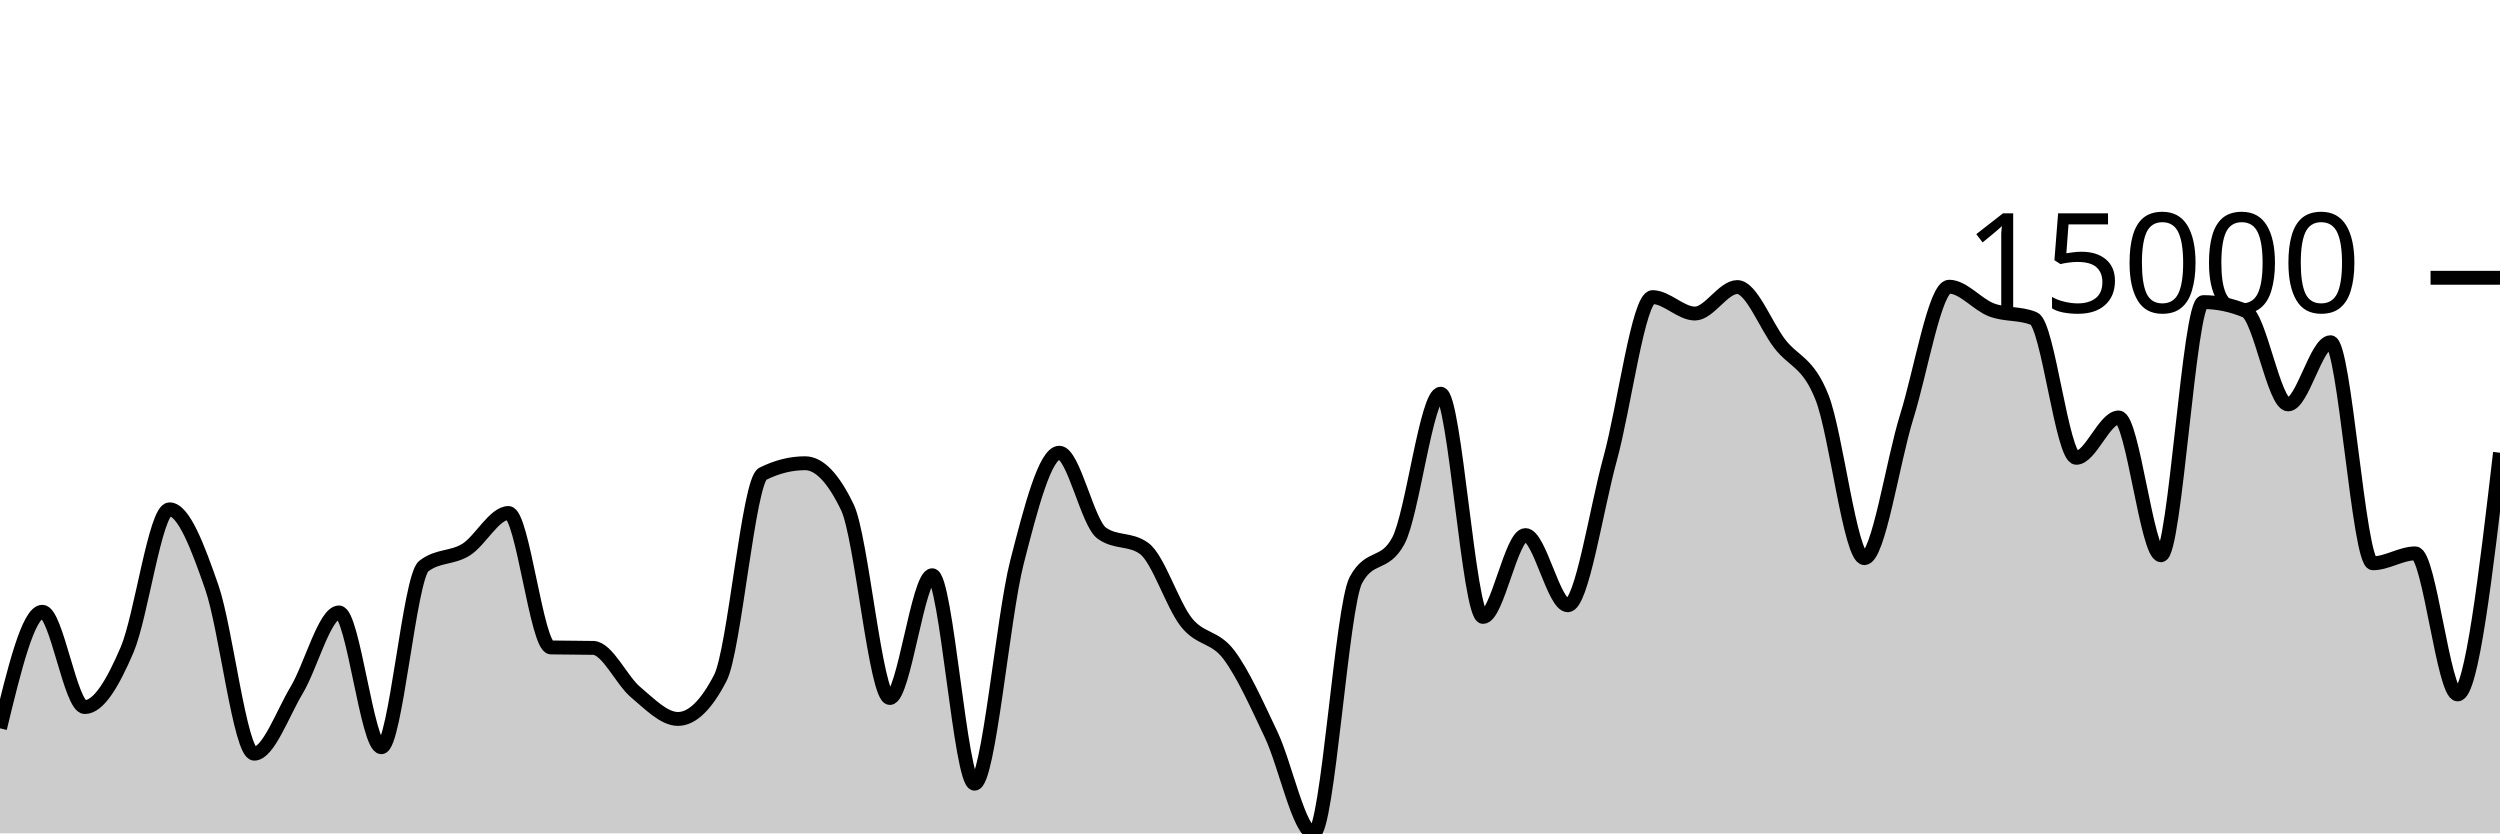
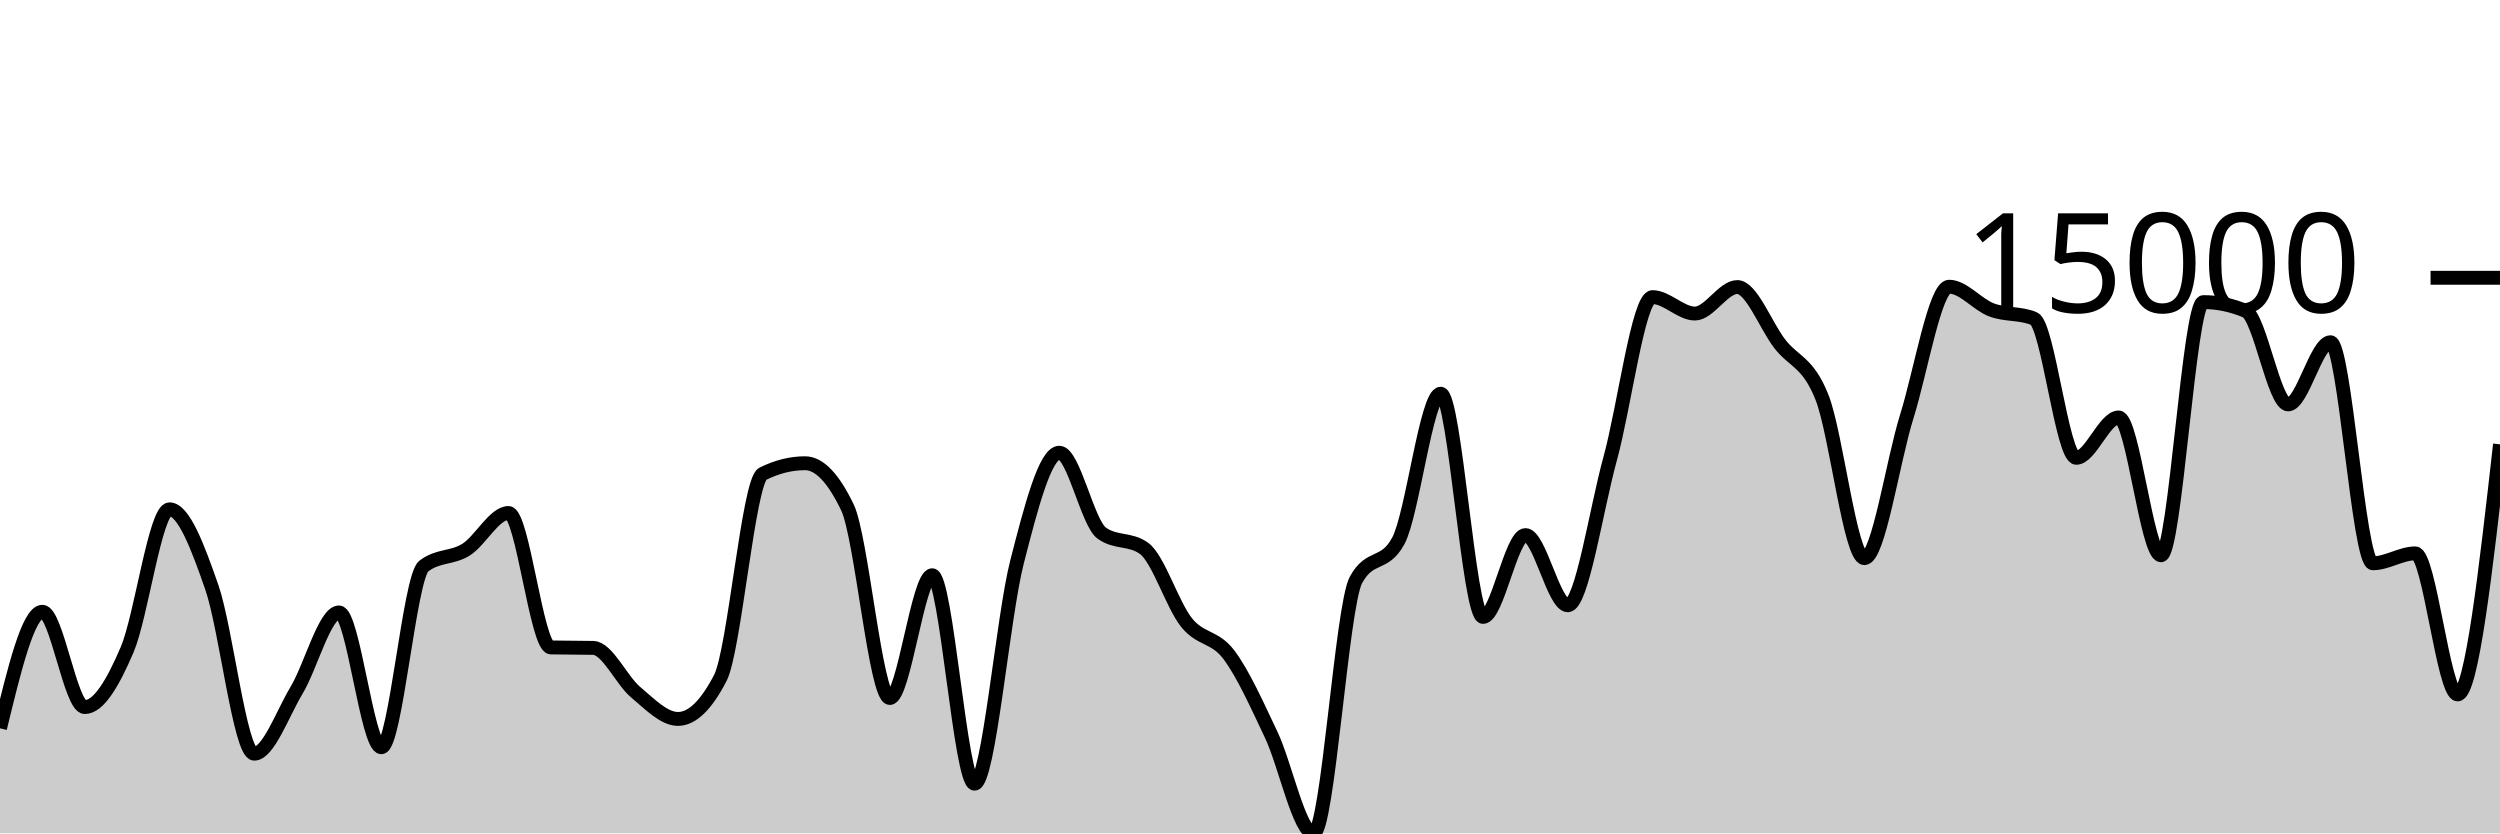
<svg xmlns="http://www.w3.org/2000/svg" viewBox="0 0 180 60">
  <g transform="translate(0,20)">
-     <path class="area" fill="rgba(0, 0, 0, 0.2)" d="M0,32.439C1.017,28.243,2.034,24.047,3.051,24.047C4.068,24.047,5.085,30.909,6.102,30.909C7.119,30.909,8.136,29.153,9.153,26.78C10.169,24.407,11.186,16.671,12.203,16.671C13.22,16.671,14.237,19.36,15.254,22.293C16.271,25.225,17.288,34.265,18.305,34.265C19.322,34.265,20.339,31.389,21.356,29.694C22.373,27.999,23.39,24.095,24.407,24.095C25.424,24.095,26.441,33.801,27.458,33.801C28.475,33.801,29.492,21.559,30.508,20.764C31.525,19.97,32.542,20.211,33.559,19.573C34.576,18.935,35.593,16.936,36.61,16.936C37.627,16.936,38.644,26.594,39.661,26.615C40.678,26.637,41.695,26.626,42.712,26.648C43.729,26.67,44.746,28.981,45.763,29.834C46.78,30.686,47.797,31.763,48.814,31.763C49.831,31.763,50.847,30.779,51.864,28.81C52.881,26.841,53.898,14.622,54.915,14.115C55.932,13.607,56.949,13.353,57.966,13.353C58.983,13.353,60,14.414,61.017,16.537C62.034,18.66,63.051,30.256,64.068,30.256C65.085,30.256,66.102,21.418,67.119,21.418C68.136,21.418,69.153,36.426,70.169,36.426C71.186,36.426,72.203,24.455,73.22,20.483C74.237,16.511,75.254,12.596,76.271,12.596C77.288,12.596,78.305,17.649,79.322,18.383C80.339,19.117,81.356,18.75,82.373,19.484C83.39,20.218,84.407,23.537,85.424,24.813C86.441,26.088,87.458,25.787,88.475,27.135C89.492,28.483,90.508,30.755,91.525,32.899C92.542,35.043,93.559,40,94.576,40C95.593,40,96.61,23.637,97.627,21.759C98.644,19.881,99.661,20.82,100.678,18.943C101.695,17.065,102.712,8.347,103.729,8.347C104.746,8.347,105.763,24.419,106.78,24.419C107.797,24.419,108.814,18.526,109.831,18.526C110.847,18.526,111.864,23.579,112.881,23.579C113.898,23.579,114.915,16.719,115.932,13.021C116.949,9.324,117.966,1.393,118.983,1.393C120,1.393,121.017,2.576,122.034,2.576C123.051,2.576,124.068,0.668,125.085,0.668C126.102,0.668,127.119,3.421,128.136,4.745C129.153,6.069,130.169,6.04,131.186,8.614C132.203,11.187,133.22,20.186,134.237,20.186C135.254,20.186,136.271,13.241,137.288,9.984C138.305,6.727,139.322,0.643,140.339,0.643C141.356,0.643,142.373,1.931,143.39,2.313C144.407,2.695,145.424,2.521,146.441,2.936C147.458,3.352,148.475,12.962,149.492,12.962C150.508,12.962,151.525,10.057,152.542,10.057C153.559,10.057,154.576,19.979,155.593,19.979C156.61,19.979,157.627,1.751,158.644,1.751C159.661,1.751,160.678,1.963,161.695,2.388C162.712,2.813,163.729,9.117,164.746,9.117C165.763,9.117,166.78,4.641,167.797,4.641C168.814,4.641,169.831,20.556,170.847,20.556C171.864,20.556,172.881,19.843,173.898,19.843C174.915,19.843,175.932,29.998,176.949,29.998C177.966,29.998,178.983,21.297,180,12.596L180,40C178.983,40,177.966,40,176.949,40C175.932,40,174.915,40,173.898,40C172.881,40,171.864,40,170.847,40C169.831,40,168.814,40,167.797,40C166.78,40,165.763,40,164.746,40C163.729,40,162.712,40,161.695,40C160.678,40,159.661,40,158.644,40C157.627,40,156.61,40,155.593,40C154.576,40,153.559,40,152.542,40C151.525,40,150.508,40,149.492,40C148.475,40,147.458,40,146.441,40C145.424,40,144.407,40,143.39,40C142.373,40,141.356,40,140.339,40C139.322,40,138.305,40,137.288,40C136.271,40,135.254,40,134.237,40C133.22,40,132.203,40,131.186,40C130.169,40,129.153,40,128.136,40C127.119,40,126.102,40,125.085,40C124.068,40,123.051,40,122.034,40C121.017,40,120,40,118.983,40C117.966,40,116.949,40,115.932,40C114.915,40,113.898,40,112.881,40C111.864,40,110.847,40,109.831,40C108.814,40,107.797,40,106.78,40C105.763,40,104.746,40,103.729,40C102.712,40,101.695,40,100.678,40C99.661,40,98.644,40,97.627,40C96.61,40,95.593,40,94.576,40C93.559,40,92.542,40,91.525,40C90.508,40,89.492,40,88.475,40C87.458,40,86.441,40,85.424,40C84.407,40,83.39,40,82.373,40C81.356,40,80.339,40,79.322,40C78.305,40,77.288,40,76.271,40C75.254,40,74.237,40,73.22,40C72.203,40,71.186,40,70.169,40C69.153,40,68.136,40,67.119,40C66.102,40,65.085,40,64.068,40C63.051,40,62.034,40,61.017,40C60,40,58.983,40,57.966,40C56.949,40,55.932,40,54.915,40C53.898,40,52.881,40,51.864,40C50.847,40,49.831,40,48.814,40C47.797,40,46.78,40,45.763,40C44.746,40,43.729,40,42.712,40C41.695,40,40.678,40,39.661,40C38.644,40,37.627,40,36.61,40C35.593,40,34.576,40,33.559,40C32.542,40,31.525,40,30.508,40C29.492,40,28.475,40,27.458,40C26.441,40,25.424,40,24.407,40C23.39,40,22.373,40,21.356,40C20.339,40,19.322,40,18.305,40C17.288,40,16.271,40,15.254,40C14.237,40,13.22,40,12.203,40C11.186,40,10.169,40,9.153,40C8.136,40,7.119,40,6.102,40C5.085,40,4.068,40,3.051,40C2.034,40,1.017,40,0,40Z" />
-     <path class="line" stroke="black" fill="none" d="M0,32.439C1.017,28.243,2.034,24.047,3.051,24.047C4.068,24.047,5.085,30.909,6.102,30.909C7.119,30.909,8.136,29.153,9.153,26.78C10.169,24.407,11.186,16.671,12.203,16.671C13.22,16.671,14.237,19.36,15.254,22.293C16.271,25.225,17.288,34.265,18.305,34.265C19.322,34.265,20.339,31.389,21.356,29.694C22.373,27.999,23.39,24.095,24.407,24.095C25.424,24.095,26.441,33.801,27.458,33.801C28.475,33.801,29.492,21.559,30.508,20.764C31.525,19.97,32.542,20.211,33.559,19.573C34.576,18.935,35.593,16.936,36.61,16.936C37.627,16.936,38.644,26.594,39.661,26.615C40.678,26.637,41.695,26.626,42.712,26.648C43.729,26.67,44.746,28.981,45.763,29.834C46.78,30.686,47.797,31.763,48.814,31.763C49.831,31.763,50.847,30.779,51.864,28.81C52.881,26.841,53.898,14.622,54.915,14.115C55.932,13.607,56.949,13.353,57.966,13.353C58.983,13.353,60,14.414,61.017,16.537C62.034,18.66,63.051,30.256,64.068,30.256C65.085,30.256,66.102,21.418,67.119,21.418C68.136,21.418,69.153,36.426,70.169,36.426C71.186,36.426,72.203,24.455,73.22,20.483C74.237,16.511,75.254,12.596,76.271,12.596C77.288,12.596,78.305,17.649,79.322,18.383C80.339,19.117,81.356,18.75,82.373,19.484C83.39,20.218,84.407,23.537,85.424,24.813C86.441,26.088,87.458,25.787,88.475,27.135C89.492,28.483,90.508,30.755,91.525,32.899C92.542,35.043,93.559,40,94.576,40C95.593,40,96.61,23.637,97.627,21.759C98.644,19.881,99.661,20.82,100.678,18.943C101.695,17.065,102.712,8.347,103.729,8.347C104.746,8.347,105.763,24.419,106.78,24.419C107.797,24.419,108.814,18.526,109.831,18.526C110.847,18.526,111.864,23.579,112.881,23.579C113.898,23.579,114.915,16.719,115.932,13.021C116.949,9.324,117.966,1.393,118.983,1.393C120,1.393,121.017,2.576,122.034,2.576C123.051,2.576,124.068,0.668,125.085,0.668C126.102,0.668,127.119,3.421,128.136,4.745C129.153,6.069,130.169,6.04,131.186,8.614C132.203,11.187,133.22,20.186,134.237,20.186C135.254,20.186,136.271,13.241,137.288,9.984C138.305,6.727,139.322,0.643,140.339,0.643C141.356,0.643,142.373,1.931,143.39,2.313C144.407,2.695,145.424,2.521,146.441,2.936C147.458,3.352,148.475,12.962,149.492,12.962C150.508,12.962,151.525,10.057,152.542,10.057C153.559,10.057,154.576,19.979,155.593,19.979C156.61,19.979,157.627,1.751,158.644,1.751C159.661,1.751,160.678,1.963,161.695,2.388C162.712,2.813,163.729,9.117,164.746,9.117C165.763,9.117,166.78,4.641,167.797,4.641C168.814,4.641,169.831,20.556,170.847,20.556C171.864,20.556,172.881,19.843,173.898,19.843C174.915,19.843,175.932,29.998,176.949,29.998C177.966,29.998,178.983,21.297,180,12.596" />
+     <path class="area" fill="rgba(0, 0, 0, 0.2)" d="M0,32.439C1.017,28.243,2.034,24.047,3.051,24.047C4.068,24.047,5.085,30.909,6.102,30.909C7.119,30.909,8.136,29.153,9.153,26.78C10.169,24.407,11.186,16.671,12.203,16.671C13.22,16.671,14.237,19.36,15.254,22.293C16.271,25.225,17.288,34.265,18.305,34.265C19.322,34.265,20.339,31.389,21.356,29.694C22.373,27.999,23.39,24.095,24.407,24.095C25.424,24.095,26.441,33.801,27.458,33.801C28.475,33.801,29.492,21.559,30.508,20.764C31.525,19.97,32.542,20.211,33.559,19.573C34.576,18.935,35.593,16.936,36.61,16.936C37.627,16.936,38.644,26.594,39.661,26.615C40.678,26.637,41.695,26.626,42.712,26.648C43.729,26.67,44.746,28.981,45.763,29.834C46.78,30.686,47.797,31.763,48.814,31.763C49.831,31.763,50.847,30.779,51.864,28.81C52.881,26.841,53.898,14.622,54.915,14.115C55.932,13.607,56.949,13.353,57.966,13.353C58.983,13.353,60,14.414,61.017,16.537C62.034,18.66,63.051,30.256,64.068,30.256C65.085,30.256,66.102,21.418,67.119,21.418C68.136,21.418,69.153,36.426,70.169,36.426C71.186,36.426,72.203,24.455,73.22,20.483C74.237,16.511,75.254,12.596,76.271,12.596C77.288,12.596,78.305,17.649,79.322,18.383C80.339,19.117,81.356,18.75,82.373,19.484C83.39,20.218,84.407,23.537,85.424,24.813C86.441,26.088,87.458,25.787,88.475,27.135C89.492,28.483,90.508,30.755,91.525,32.899C92.542,35.043,93.559,40,94.576,40C95.593,40,96.61,23.637,97.627,21.759C98.644,19.881,99.661,20.82,100.678,18.943C101.695,17.065,102.712,8.347,103.729,8.347C104.746,8.347,105.763,24.419,106.78,24.419C107.797,24.419,108.814,18.526,109.831,18.526C110.847,18.526,111.864,23.579,112.881,23.579C113.898,23.579,114.915,16.719,115.932,13.021C116.949,9.324,117.966,1.393,118.983,1.393C120,1.393,121.017,2.576,122.034,2.576C123.051,2.576,124.068,0.668,125.085,0.668C126.102,0.668,127.119,3.421,128.136,4.745C129.153,6.069,130.169,6.04,131.186,8.614C132.203,11.187,133.22,20.186,134.237,20.186C135.254,20.186,136.271,13.241,137.288,9.984C138.305,6.727,139.322,0.643,140.339,0.643C141.356,0.643,142.373,1.931,143.39,2.313C144.407,2.695,145.424,2.521,146.441,2.936C147.458,3.352,148.475,12.962,149.492,12.962C150.508,12.962,151.525,10.057,152.542,10.057C153.559,10.057,154.576,19.979,155.593,19.979C156.61,19.979,157.627,1.751,158.644,1.751C159.661,1.751,160.678,1.963,161.695,2.388C162.712,2.813,163.729,9.117,164.746,9.117C165.763,9.117,166.78,4.641,167.797,4.641C168.814,4.641,169.831,20.556,170.847,20.556C171.864,20.556,172.881,19.843,173.898,19.843C174.915,19.843,175.932,29.998,176.949,29.998C177.966,29.998,178.983,20.995,180,11.992L180,40C178.983,40,177.966,40,176.949,40C175.932,40,174.915,40,173.898,40C172.881,40,171.864,40,170.847,40C169.831,40,168.814,40,167.797,40C166.78,40,165.763,40,164.746,40C163.729,40,162.712,40,161.695,40C160.678,40,159.661,40,158.644,40C157.627,40,156.61,40,155.593,40C154.576,40,153.559,40,152.542,40C151.525,40,150.508,40,149.492,40C148.475,40,147.458,40,146.441,40C145.424,40,144.407,40,143.39,40C142.373,40,141.356,40,140.339,40C139.322,40,138.305,40,137.288,40C136.271,40,135.254,40,134.237,40C133.22,40,132.203,40,131.186,40C130.169,40,129.153,40,128.136,40C127.119,40,126.102,40,125.085,40C124.068,40,123.051,40,122.034,40C121.017,40,120,40,118.983,40C117.966,40,116.949,40,115.932,40C114.915,40,113.898,40,112.881,40C111.864,40,110.847,40,109.831,40C108.814,40,107.797,40,106.78,40C105.763,40,104.746,40,103.729,40C102.712,40,101.695,40,100.678,40C99.661,40,98.644,40,97.627,40C96.61,40,95.593,40,94.576,40C93.559,40,92.542,40,91.525,40C90.508,40,89.492,40,88.475,40C87.458,40,86.441,40,85.424,40C84.407,40,83.39,40,82.373,40C81.356,40,80.339,40,79.322,40C78.305,40,77.288,40,76.271,40C75.254,40,74.237,40,73.22,40C72.203,40,71.186,40,70.169,40C69.153,40,68.136,40,67.119,40C66.102,40,65.085,40,64.068,40C63.051,40,62.034,40,61.017,40C60,40,58.983,40,57.966,40C56.949,40,55.932,40,54.915,40C53.898,40,52.881,40,51.864,40C50.847,40,49.831,40,48.814,40C47.797,40,46.78,40,45.763,40C44.746,40,43.729,40,42.712,40C41.695,40,40.678,40,39.661,40C38.644,40,37.627,40,36.61,40C35.593,40,34.576,40,33.559,40C32.542,40,31.525,40,30.508,40C29.492,40,28.475,40,27.458,40C26.441,40,25.424,40,24.407,40C23.39,40,22.373,40,21.356,40C20.339,40,19.322,40,18.305,40C17.288,40,16.271,40,15.254,40C14.237,40,13.22,40,12.203,40C11.186,40,10.169,40,9.153,40C8.136,40,7.119,40,6.102,40C5.085,40,4.068,40,3.051,40C2.034,40,1.017,40,0,40Z" />
+     <path class="line" stroke="black" fill="none" d="M0,32.439C1.017,28.243,2.034,24.047,3.051,24.047C4.068,24.047,5.085,30.909,6.102,30.909C7.119,30.909,8.136,29.153,9.153,26.78C10.169,24.407,11.186,16.671,12.203,16.671C13.22,16.671,14.237,19.36,15.254,22.293C16.271,25.225,17.288,34.265,18.305,34.265C19.322,34.265,20.339,31.389,21.356,29.694C22.373,27.999,23.39,24.095,24.407,24.095C25.424,24.095,26.441,33.801,27.458,33.801C28.475,33.801,29.492,21.559,30.508,20.764C31.525,19.97,32.542,20.211,33.559,19.573C34.576,18.935,35.593,16.936,36.61,16.936C37.627,16.936,38.644,26.594,39.661,26.615C40.678,26.637,41.695,26.626,42.712,26.648C43.729,26.67,44.746,28.981,45.763,29.834C46.78,30.686,47.797,31.763,48.814,31.763C49.831,31.763,50.847,30.779,51.864,28.81C52.881,26.841,53.898,14.622,54.915,14.115C55.932,13.607,56.949,13.353,57.966,13.353C58.983,13.353,60,14.414,61.017,16.537C62.034,18.66,63.051,30.256,64.068,30.256C65.085,30.256,66.102,21.418,67.119,21.418C68.136,21.418,69.153,36.426,70.169,36.426C71.186,36.426,72.203,24.455,73.22,20.483C74.237,16.511,75.254,12.596,76.271,12.596C77.288,12.596,78.305,17.649,79.322,18.383C80.339,19.117,81.356,18.75,82.373,19.484C83.39,20.218,84.407,23.537,85.424,24.813C86.441,26.088,87.458,25.787,88.475,27.135C89.492,28.483,90.508,30.755,91.525,32.899C92.542,35.043,93.559,40,94.576,40C95.593,40,96.61,23.637,97.627,21.759C98.644,19.881,99.661,20.82,100.678,18.943C101.695,17.065,102.712,8.347,103.729,8.347C104.746,8.347,105.763,24.419,106.78,24.419C107.797,24.419,108.814,18.526,109.831,18.526C110.847,18.526,111.864,23.579,112.881,23.579C113.898,23.579,114.915,16.719,115.932,13.021C116.949,9.324,117.966,1.393,118.983,1.393C120,1.393,121.017,2.576,122.034,2.576C123.051,2.576,124.068,0.668,125.085,0.668C126.102,0.668,127.119,3.421,128.136,4.745C129.153,6.069,130.169,6.04,131.186,8.614C132.203,11.187,133.22,20.186,134.237,20.186C135.254,20.186,136.271,13.241,137.288,9.984C138.305,6.727,139.322,0.643,140.339,0.643C141.356,0.643,142.373,1.931,143.39,2.313C144.407,2.695,145.424,2.521,146.441,2.936C147.458,3.352,148.475,12.962,149.492,12.962C150.508,12.962,151.525,10.057,152.542,10.057C153.559,10.057,154.576,19.979,155.593,19.979C156.61,19.979,157.627,1.751,158.644,1.751C159.661,1.751,160.678,1.963,161.695,2.388C162.712,2.813,163.729,9.117,164.746,9.117C165.763,9.117,166.78,4.641,167.797,4.641C168.814,4.641,169.831,20.556,170.847,20.556C171.864,20.556,172.881,19.843,173.898,19.843C174.915,19.843,175.932,29.998,176.949,29.998C177.966,29.998,178.983,20.995,180,11.992" />
    <path class="axis-ceiling" stroke-width="1" stroke="black" fill="none" d="M175,0L180,0" />
    <text class="axis-ceiling-label" font-family="sans-serif" text-anchor="end" font-size="10px" x="170" y="2.5">15000</text>
  </g>
</svg>
